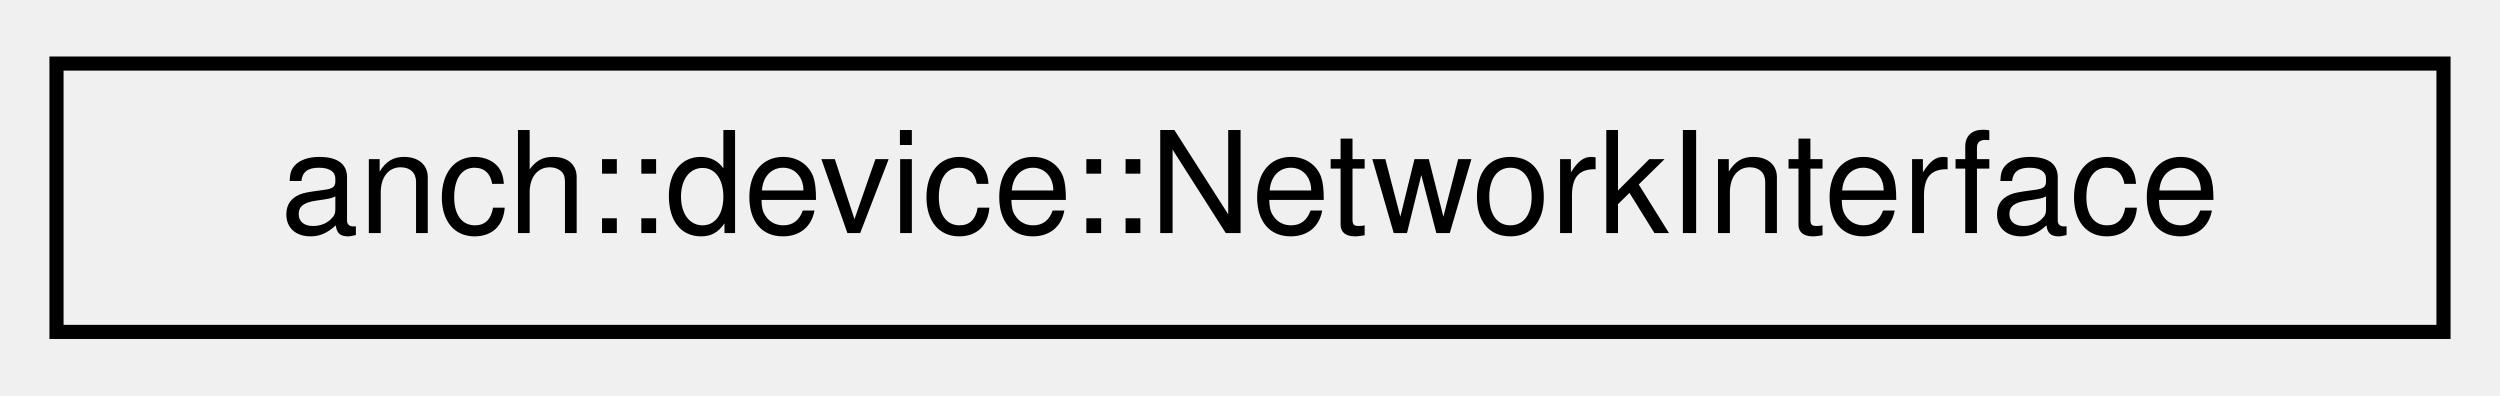
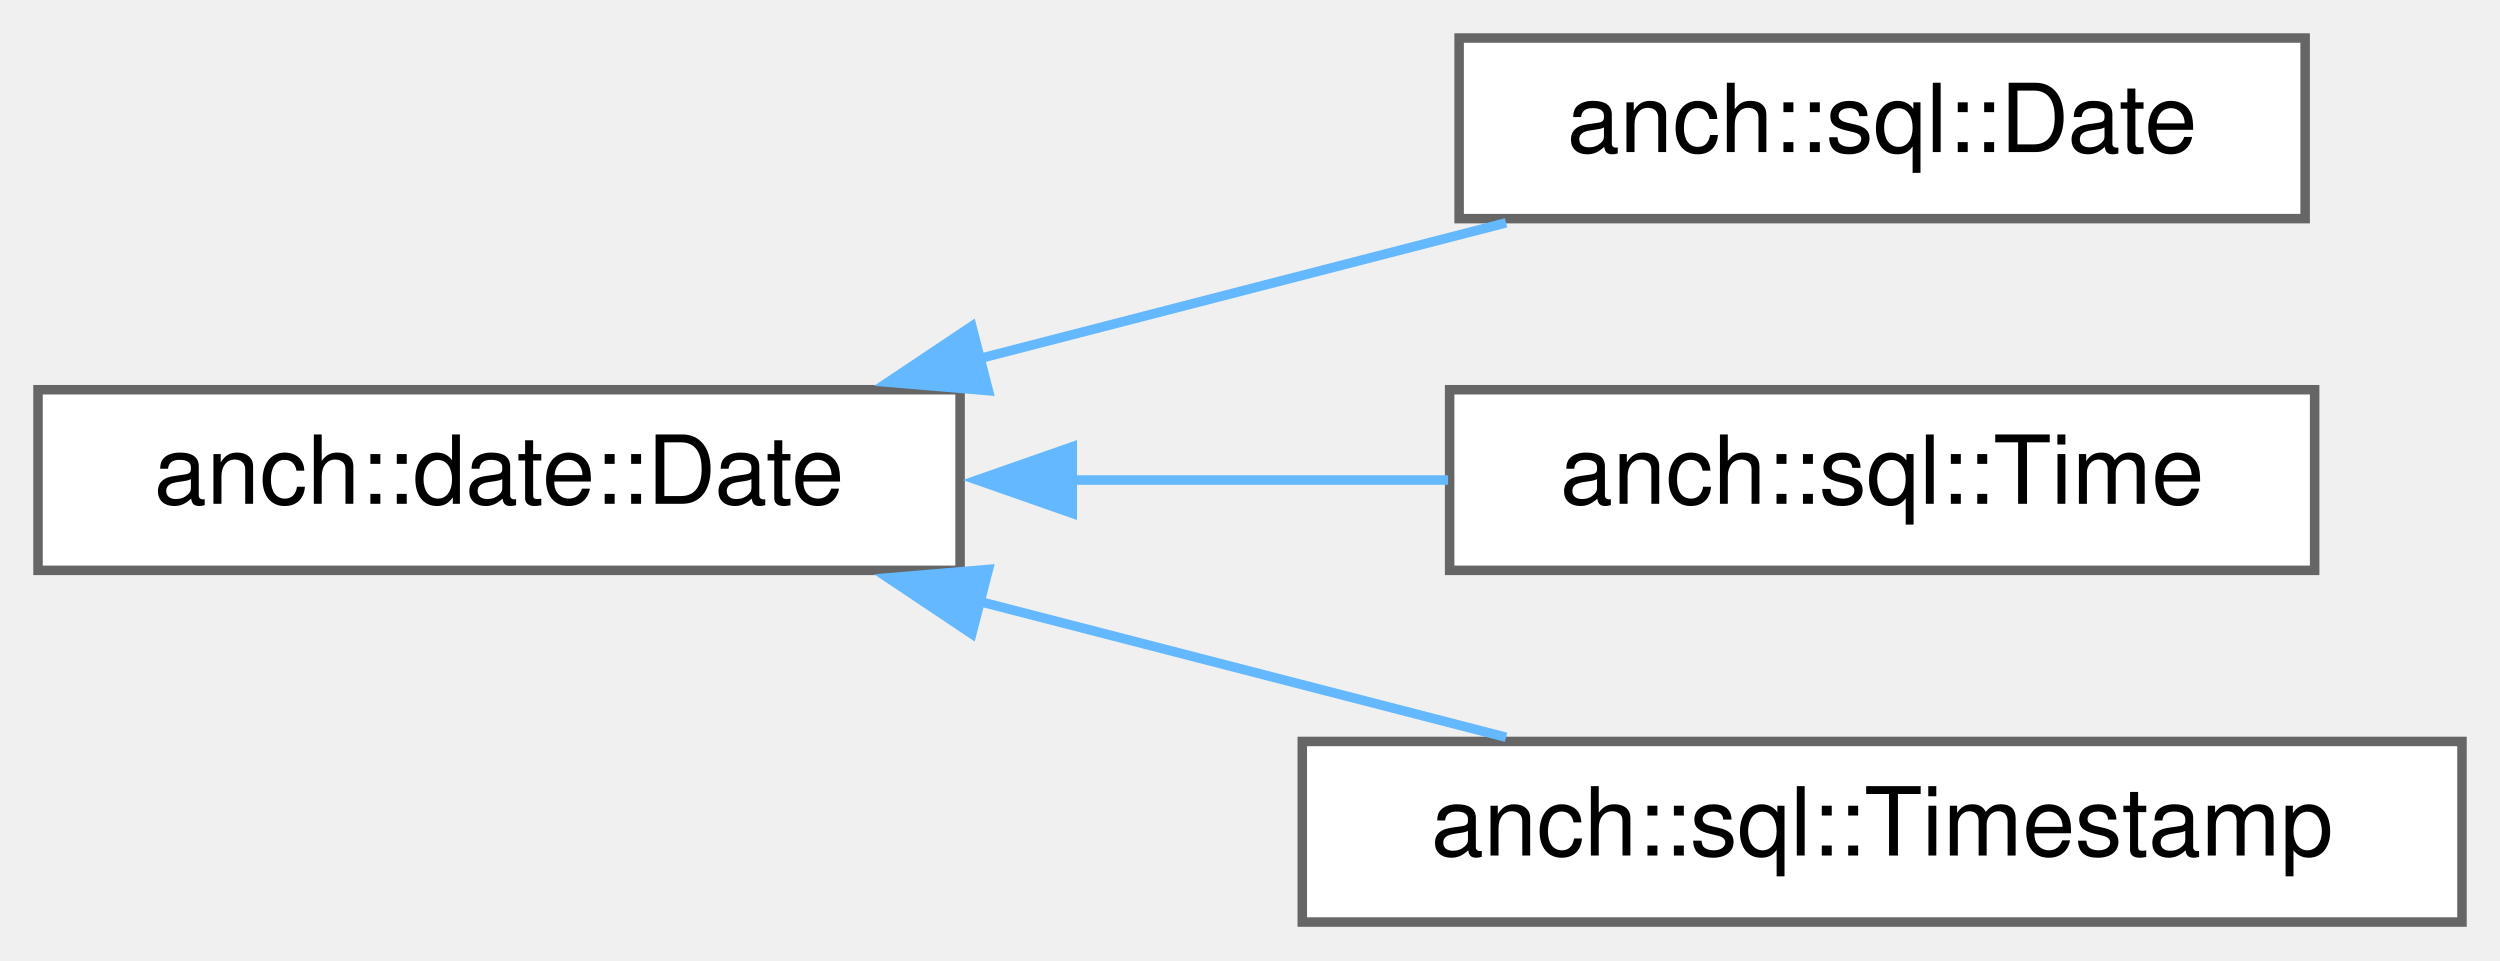
- <svg xmlns="http://www.w3.org/2000/svg" xmlns:xlink="http://www.w3.org/1999/xlink" width="177pt" height="28pt" viewBox="0.00 0.00 177.00 28.00">
-   <g id="graph0" class="graph" transform="scale(1 1) rotate(0) translate(4 24)">
+ <svg xmlns="http://www.w3.org/2000/svg" xmlns:xlink="http://www.w3.org/1999/xlink" width="263pt" height="101pt" viewBox="0.00 0.00 263.00 101.00">
+   <g id="graph0" class="graph" transform="scale(1 1) rotate(0) translate(4 97)">
    <g id="node1" class="node">
      <g id="a_node1">
-         <a xlink:href="classanch_1_1device_1_1_network_interface.html" target="_top" xlink:title=" ">
-           <polygon fill="none" stroke="black" points="0,-0.5 0,-19.5 169,-19.5 169,-0.5 0,-0.5" />
-           <text text-anchor="middle" x="84.5" y="-7.5" font-family="Helvetica,sans-Serif" font-size="10.00">anch::device::NetworkInterface</text>
+         <a xlink:href="classanch_1_1date_1_1_date.html" target="_top" xlink:title=" ">
+           <polygon fill="white" stroke="#666666" points="97,-56 0,-56 0,-37 97,-37 97,-56" />
+           <text text-anchor="middle" x="48.5" y="-44" font-family="Helvetica,sans-Serif" font-size="10.00">anch::date::Date</text>
        </a>
      </g>
    </g>
+     <g id="node2" class="node">
+       <g id="a_node2">
+         <a xlink:href="classanch_1_1sql_1_1_date.html" target="_top" xlink:title="SQL date type.">
+           <polygon fill="white" stroke="#666666" points="238.5,-93 149.5,-93 149.5,-74 238.5,-74 238.5,-93" />
+           <text text-anchor="middle" x="194" y="-81" font-family="Helvetica,sans-Serif" font-size="10.00">anch::sql::Date</text>
+         </a>
+       </g>
+     </g>
+     <g id="edge1" class="edge">
+       <path fill="none" stroke="#63b8ff" d="M98.94,-59.25C117.1,-63.93 137.37,-69.16 154.44,-73.56" />
+       <polygon fill="#63b8ff" stroke="#63b8ff" points="99.98,-55.9 89.42,-56.79 98.23,-62.68 99.98,-55.9" />
+     </g>
+     <g id="node3" class="node">
+       <g id="a_node3">
+         <a xlink:href="classanch_1_1sql_1_1_time.html" target="_top" xlink:title="SQL time type.">
+           <polygon fill="white" stroke="#666666" points="239.5,-56 148.5,-56 148.5,-37 239.5,-37 239.5,-56" />
+           <text text-anchor="middle" x="194" y="-44" font-family="Helvetica,sans-Serif" font-size="10.00">anch::sql::Time</text>
+         </a>
+       </g>
+     </g>
+     <g id="edge2" class="edge">
+       <path fill="none" stroke="#63b8ff" d="M108.72,-46.5C121.97,-46.5 135.8,-46.5 148.34,-46.5" />
+       <polygon fill="#63b8ff" stroke="#63b8ff" points="108.8,-43 98.8,-46.5 108.8,-50 108.8,-43" />
+     </g>
+     <g id="node4" class="node">
+       <g id="a_node4">
+         <a xlink:href="classanch_1_1sql_1_1_timestamp.html" target="_top" xlink:title="SQL timestamp type.">
+           <polygon fill="white" stroke="#666666" points="255,-19 133,-19 133,0 255,0 255,-19" />
+           <text text-anchor="middle" x="194" y="-7" font-family="Helvetica,sans-Serif" font-size="10.00">anch::sql::Timestamp</text>
+         </a>
+       </g>
+     </g>
+     <g id="edge3" class="edge">
+       <path fill="none" stroke="#63b8ff" d="M98.94,-33.75C117.1,-29.07 137.37,-23.84 154.44,-19.44" />
+       <polygon fill="#63b8ff" stroke="#63b8ff" points="98.23,-30.32 89.42,-36.21 99.98,-37.1 98.23,-30.32" />
+     </g>
  </g>
</svg>
